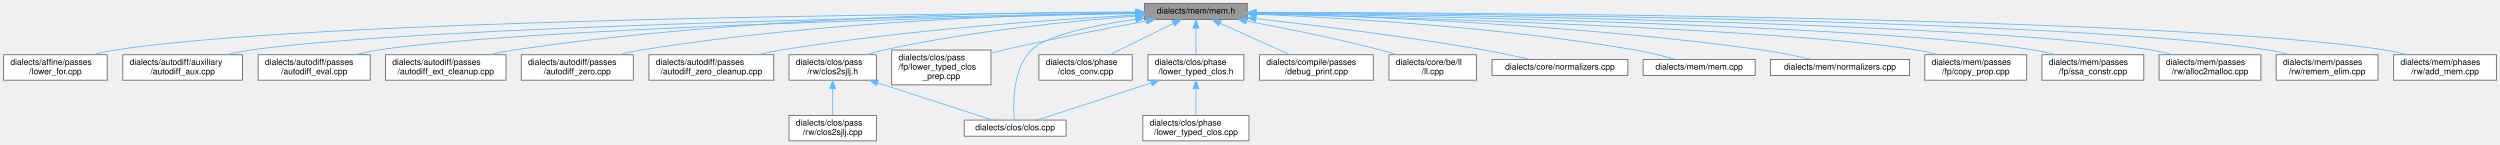
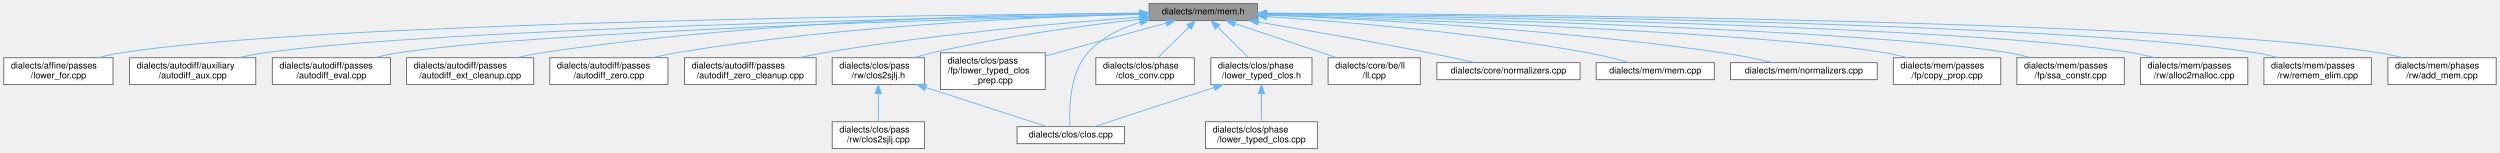
- <svg xmlns="http://www.w3.org/2000/svg" xmlns:xlink="http://www.w3.org/1999/xlink" width="2946pt" height="170pt" viewBox="0.00 0.00 2945.50 170.00">
+ <svg xmlns="http://www.w3.org/2000/svg" xmlns:xlink="http://www.w3.org/1999/xlink" width="2793pt" height="170pt" viewBox="0.00 0.00 2792.50 170.00">
  <g id="graph0" class="graph" transform="scale(1 1) rotate(0) translate(4 166)">
    <g id="node1" class="node">
      <g id="a_node1">
        <a xlink:title=" ">
-           <polygon fill="#999999" stroke="#666666" points="1465.5,-162 1344.5,-162 1344.5,-143 1465.5,-143 1465.5,-162" />
-           <text text-anchor="middle" x="1405" y="-150" font-family="Helvetica,sans-Serif" font-size="10.00">dialects/mem/mem.h</text>
+           <polygon fill="#999999" stroke="#666666" points="1400.5,-162 1279.5,-162 1279.5,-143 1400.5,-143 1400.5,-162" />
+           <text text-anchor="middle" x="1340" y="-150" font-family="Helvetica,sans-Serif" font-size="10.00">dialects/mem/mem.h</text>
        </a>
      </g>
    </g>
    <g id="node2" class="node">
      <g id="a_node2">
        <a xlink:href="lower__for_8cpp.html" target="_top" xlink:title=" ">
          <polygon fill="white" stroke="#666666" points="122,-101.5 0,-101.5 0,-71.5 122,-71.5 122,-101.5" />
          <text text-anchor="start" x="8" y="-89.5" font-family="Helvetica,sans-Serif" font-size="10.00">dialects/affine/passes</text>
          <text text-anchor="middle" x="61" y="-78.5" font-family="Helvetica,sans-Serif" font-size="10.00">/lower_for.cpp</text>
        </a>
      </g>
    </g>
    <g id="edge1" class="edge">
-       <path fill="none" stroke="#63b8ff" d="M1334.1,-151.23C1101.89,-150 365.64,-143.26 131,-107 122.65,-105.71 113.87,-103.76 105.47,-101.58" />
-       <polygon fill="#63b8ff" stroke="#63b8ff" points="1334.11,-154.73 1344.12,-151.28 1334.14,-147.73 1334.11,-154.73" />
+       <path fill="none" stroke="#63b8ff" d="M1268.99,-151.07C1044.57,-149.38 352.41,-141.42 131,-107 122.65,-105.7 113.87,-103.75 105.47,-101.57" />
+       <polygon fill="#63b8ff" stroke="#63b8ff" points="1269.29,-154.57 1279.32,-151.15 1269.34,-147.58 1269.29,-154.57" />
    </g>
    <g id="node3" class="node">
      <g id="a_node3">
        <a xlink:href="autodiff__aux_8cpp.html" target="_top" xlink:title=" ">
          <polygon fill="white" stroke="#666666" points="281.5,-101.5 140.5,-101.5 140.5,-71.5 281.5,-71.5 281.5,-101.5" />
          <text text-anchor="start" x="148.5" y="-89.5" font-family="Helvetica,sans-Serif" font-size="10.00">dialects/autodiff/auxiliary</text>
          <text text-anchor="middle" x="211" y="-78.5" font-family="Helvetica,sans-Serif" font-size="10.00">/autodiff_aux.cpp</text>
        </a>
      </g>
    </g>
    <g id="edge2" class="edge">
-       <path fill="none" stroke="#63b8ff" d="M1334.2,-150.52C1122.05,-147.27 493.73,-135.47 291,-107 281.52,-105.67 271.52,-103.7 261.92,-101.51" />
-       <polygon fill="#63b8ff" stroke="#63b8ff" points="1334.23,-154.02 1344.29,-150.67 1334.34,-147.02 1334.23,-154.02" />
+       <path fill="none" stroke="#63b8ff" d="M1269.2,-150.31C1065.53,-146.61 480.59,-133.86 291,-107 281.66,-105.68 271.82,-103.74 262.35,-101.59" />
+       <polygon fill="#63b8ff" stroke="#63b8ff" points="1269.41,-153.82 1279.48,-150.5 1269.54,-146.82 1269.41,-153.82" />
    </g>
    <g id="node4" class="node">
      <g id="a_node4">
        <a xlink:href="autodiff__eval_8cpp.html" target="_top" xlink:title=" ">
          <polygon fill="white" stroke="#666666" points="432,-101.5 300,-101.5 300,-71.5 432,-71.5 432,-101.5" />
          <text text-anchor="start" x="308" y="-89.5" font-family="Helvetica,sans-Serif" font-size="10.00">dialects/autodiff/passes</text>
          <text text-anchor="middle" x="366" y="-78.5" font-family="Helvetica,sans-Serif" font-size="10.00">/autodiff_eval.cpp</text>
        </a>
      </g>
    </g>
    <g id="edge3" class="edge">
-       <path fill="none" stroke="#63b8ff" d="M1334,-150.14C1141.61,-146.15 613.22,-133.07 441,-107 432.22,-105.67 422.98,-103.73 414.11,-101.58" />
-       <polygon fill="#63b8ff" stroke="#63b8ff" points="1334.2,-153.64 1344.27,-150.35 1334.35,-146.65 1334.2,-153.64" />
+       <path fill="none" stroke="#63b8ff" d="M1269.32,-149.87C1086.34,-145.36 600.28,-131.38 441,-107 432.22,-105.66 422.99,-103.71 414.11,-101.56" />
+       <polygon fill="#63b8ff" stroke="#63b8ff" points="1269.29,-153.37 1279.37,-150.12 1269.46,-146.38 1269.29,-153.37" />
    </g>
    <g id="node5" class="node">
      <g id="a_node5">
        <a xlink:href="autodiff__ext__cleanup_8cpp.html" target="_top" xlink:title=" ">
          <polygon fill="white" stroke="#666666" points="592,-101.5 450,-101.5 450,-71.5 592,-71.5 592,-101.5" />
          <text text-anchor="start" x="458" y="-89.5" font-family="Helvetica,sans-Serif" font-size="10.00">dialects/autodiff/passes</text>
          <text text-anchor="middle" x="521" y="-78.5" font-family="Helvetica,sans-Serif" font-size="10.00">/autodiff_ext_cleanup.cpp</text>
        </a>
      </g>
    </g>
    <g id="edge4" class="edge">
-       <path fill="none" stroke="#63b8ff" d="M1334.15,-151.93C1193.54,-151.84 869.64,-146.83 601,-107 591.81,-105.64 582.13,-103.71 572.8,-101.59" />
-       <polygon fill="#63b8ff" stroke="#63b8ff" points="1334.35,-155.43 1344.35,-151.93 1334.35,-148.43 1334.35,-155.43" />
+       <path fill="none" stroke="#63b8ff" d="M1268.88,-151.43C1136.62,-150.38 844.16,-143.65 601,-107 591.81,-105.61 582.13,-103.68 572.8,-101.55" />
+       <polygon fill="#63b8ff" stroke="#63b8ff" points="1269.24,-154.94 1279.27,-151.51 1269.29,-147.94 1269.24,-154.94" />
    </g>
    <g id="node6" class="node">
      <g id="a_node6">
        <a xlink:href="autodiff__zero_8cpp.html" target="_top" xlink:title=" ">
          <polygon fill="white" stroke="#666666" points="742,-101.5 610,-101.5 610,-71.5 742,-71.5 742,-101.5" />
          <text text-anchor="start" x="618" y="-89.5" font-family="Helvetica,sans-Serif" font-size="10.00">dialects/autodiff/passes</text>
          <text text-anchor="middle" x="676" y="-78.5" font-family="Helvetica,sans-Serif" font-size="10.00">/autodiff_zero.cpp</text>
        </a>
      </g>
    </g>
    <g id="edge5" class="edge">
-       <path fill="none" stroke="#63b8ff" d="M1333.95,-150.99C1213.33,-149.16 961.11,-141.16 751,-107 742.37,-105.6 733.28,-103.65 724.54,-101.52" />
-       <polygon fill="#63b8ff" stroke="#63b8ff" points="1334.11,-154.49 1344.16,-151.13 1334.21,-147.49 1334.11,-154.49" />
+       <path fill="none" stroke="#63b8ff" d="M1269.3,-150.24C1158.23,-147.34 936.4,-137.85 751,-107 742.51,-105.59 733.57,-103.66 724.95,-101.57" />
+       <polygon fill="#63b8ff" stroke="#63b8ff" points="1269.29,-153.74 1279.37,-150.49 1269.46,-146.74 1269.29,-153.74" />
    </g>
    <g id="node7" class="node">
      <g id="a_node7">
        <a xlink:href="autodiff__zero__cleanup_8cpp.html" target="_top" xlink:title=" ">
          <polygon fill="white" stroke="#666666" points="907.5,-101.5 760.5,-101.5 760.5,-71.5 907.5,-71.5 907.5,-101.5" />
          <text text-anchor="start" x="768.5" y="-89.5" font-family="Helvetica,sans-Serif" font-size="10.00">dialects/autodiff/passes</text>
          <text text-anchor="middle" x="834" y="-78.5" font-family="Helvetica,sans-Serif" font-size="10.00">/autodiff_zero_cleanup.cpp</text>
        </a>
      </g>
    </g>
    <g id="edge6" class="edge">
-       <path fill="none" stroke="#63b8ff" d="M1334.32,-148.24C1238.88,-143.11 1063.73,-131.16 916,-107 906.9,-105.51 897.32,-103.58 888.03,-101.5" />
-       <polygon fill="#63b8ff" stroke="#63b8ff" points="1334.25,-151.74 1344.43,-148.77 1334.62,-144.75 1334.25,-151.74" />
+       <path fill="none" stroke="#63b8ff" d="M1269.29,-146.88C1184.8,-140.71 1039.39,-128.06 916,-107 907.2,-105.5 897.94,-103.61 888.94,-101.59" />
+       <polygon fill="#63b8ff" stroke="#63b8ff" points="1269.05,-150.37 1279.28,-147.6 1269.56,-143.39 1269.05,-150.37" />
    </g>
    <g id="node8" class="node">
      <g id="a_node8">
        <a xlink:href="clos_8cpp.html" target="_top" xlink:title=" ">
          <polygon fill="white" stroke="#666666" points="1252,-24.5 1132,-24.5 1132,-5.5 1252,-5.5 1252,-24.5" />
          <text text-anchor="middle" x="1192" y="-12.5" font-family="Helvetica,sans-Serif" font-size="10.00">dialects/clos/clos.cpp</text>
        </a>
      </g>
    </g>
    <g id="edge7" class="edge">
-       <path fill="none" stroke="#63b8ff" d="M1333.97,-143.29C1285.91,-136.28 1228.17,-124.51 1211,-107 1188.74,-84.3 1189.49,-42.65 1191.02,-24.66" />
-       <polygon fill="#63b8ff" stroke="#63b8ff" points="1333.67,-146.79 1344.07,-144.72 1334.65,-139.85 1333.67,-146.79" />
+       <path fill="none" stroke="#63b8ff" d="M1269.61,-141.13C1248.05,-134.65 1226.07,-124.11 1211,-107 1190.09,-83.26 1190.06,-42.53 1191.2,-24.74" />
+       <polygon fill="#63b8ff" stroke="#63b8ff" points="1268.89,-144.56 1279.46,-143.83 1270.74,-137.81 1268.89,-144.56" />
    </g>
    <g id="node9" class="node">
      <g id="a_node9">
        <a xlink:href="lower__typed__clos__prep_8cpp.html" target="_top" xlink:title=" ">
          <polygon fill="white" stroke="#666666" points="1163.5,-107 1046.5,-107 1046.5,-66 1163.5,-66 1163.5,-107" />
          <text text-anchor="start" x="1054.5" y="-95" font-family="Helvetica,sans-Serif" font-size="10.00">dialects/clos/pass</text>
          <text text-anchor="start" x="1054.5" y="-84" font-family="Helvetica,sans-Serif" font-size="10.00">/fp/lower_typed_clos</text>
          <text text-anchor="middle" x="1105" y="-73" font-family="Helvetica,sans-Serif" font-size="10.00">_prep.cpp</text>
        </a>
      </g>
    </g>
    <g id="edge8" class="edge">
-       <path fill="none" stroke="#63b8ff" d="M1346.45,-141.14C1300.47,-132.74 1234.93,-120.17 1178,-107 1173.4,-105.94 1168.65,-104.79 1163.88,-103.59" />
-       <polygon fill="#63b8ff" stroke="#63b8ff" points="1346.07,-144.63 1356.53,-142.98 1347.32,-137.74 1346.07,-144.63" />
+       <path fill="none" stroke="#63b8ff" d="M1298.25,-140.13C1260.83,-129.94 1205.55,-114.88 1163.69,-103.48" />
+       <polygon fill="#63b8ff" stroke="#63b8ff" points="1297.74,-143.62 1308.31,-142.87 1299.58,-136.86 1297.74,-143.62" />
    </g>
    <g id="node10" class="node">
      <g id="a_node10">
        <a xlink:href="clos2sjlj_8h.html" target="_top" xlink:title=" ">
          <polygon fill="white" stroke="#666666" points="1028.5,-101.5 925.5,-101.5 925.5,-71.5 1028.5,-71.5 1028.5,-101.5" />
          <text text-anchor="start" x="933.5" y="-89.5" font-family="Helvetica,sans-Serif" font-size="10.00">dialects/clos/pass</text>
          <text text-anchor="middle" x="977" y="-78.5" font-family="Helvetica,sans-Serif" font-size="10.00">/rw/clos2sjlj.h</text>
        </a>
      </g>
    </g>
    <g id="edge9" class="edge">
-       <path fill="none" stroke="#63b8ff" d="M1334.27,-147.04C1259.67,-141.38 1139.03,-129.53 1037,-107 1030.26,-105.51 1023.21,-103.58 1016.4,-101.5" />
-       <polygon fill="#63b8ff" stroke="#63b8ff" points="1334.25,-150.54 1344.48,-147.79 1334.77,-143.56 1334.25,-150.54" />
+       <path fill="none" stroke="#63b8ff" d="M1269.32,-144.53C1207.51,-137.63 1115.58,-125.4 1037,-107 1030.49,-105.48 1023.68,-103.57 1017.08,-101.55" />
+       <polygon fill="#63b8ff" stroke="#63b8ff" points="1269.04,-148.02 1279.36,-145.63 1269.8,-141.06 1269.04,-148.02" />
    </g>
    <g id="node12" class="node">
      <g id="a_node12">
        <a xlink:href="clos__conv_8cpp.html" target="_top" xlink:title=" ">
          <polygon fill="white" stroke="#666666" points="1330,-101.5 1220,-101.5 1220,-71.5 1330,-71.5 1330,-101.5" />
          <text text-anchor="start" x="1228" y="-89.5" font-family="Helvetica,sans-Serif" font-size="10.00">dialects/clos/phase</text>
          <text text-anchor="middle" x="1275" y="-78.5" font-family="Helvetica,sans-Serif" font-size="10.00">/clos_conv.cpp</text>
        </a>
      </g>
    </g>
    <g id="edge12" class="edge">
-       <path fill="none" stroke="#63b8ff" d="M1378.46,-138.43C1356.71,-127.72 1325.98,-112.6 1303.67,-101.62" />
-       <polygon fill="#63b8ff" stroke="#63b8ff" points="1376.95,-141.59 1387.47,-142.87 1380.04,-135.31 1376.95,-141.59" />
+       <path fill="none" stroke="#63b8ff" d="M1323.91,-135.66C1313.4,-125.31 1299.78,-111.9 1289.58,-101.86" />
+       <polygon fill="#63b8ff" stroke="#63b8ff" points="1321.65,-138.35 1331.23,-142.87 1326.56,-133.36 1321.65,-138.35" />
    </g>
    <g id="node13" class="node">
      <g id="a_node13">
        <a xlink:href="lower__typed__clos_8h.html" target="_top" xlink:title=" ">
          <polygon fill="white" stroke="#666666" points="1461.5,-101.5 1348.5,-101.5 1348.5,-71.5 1461.5,-71.5 1461.5,-101.5" />
          <text text-anchor="start" x="1356.5" y="-89.5" font-family="Helvetica,sans-Serif" font-size="10.00">dialects/clos/phase</text>
          <text text-anchor="middle" x="1405" y="-78.5" font-family="Helvetica,sans-Serif" font-size="10.00">/lower_typed_clos.h</text>
        </a>
      </g>
    </g>
    <g id="edge13" class="edge">
-       <path fill="none" stroke="#63b8ff" d="M1405,-132.85C1405,-122.97 1405,-111.01 1405,-101.86" />
-       <polygon fill="#63b8ff" stroke="#63b8ff" points="1401.5,-132.87 1405,-142.87 1408.5,-132.87 1401.5,-132.87" />
+       <path fill="none" stroke="#63b8ff" d="M1356.09,-135.66C1366.6,-125.31 1380.22,-111.9 1390.42,-101.86" />
+       <polygon fill="#63b8ff" stroke="#63b8ff" points="1353.44,-133.36 1348.77,-142.87 1358.35,-138.35 1353.44,-133.36" />
    </g>
    <g id="node15" class="node">
      <g id="a_node15">
-         <a xlink:href="debug__print_8cpp.html" target="_top" xlink:title=" ">
-           <polygon fill="white" stroke="#666666" points="1614,-101.5 1480,-101.5 1480,-71.5 1614,-71.5 1614,-101.5" />
-           <text text-anchor="start" x="1488" y="-89.5" font-family="Helvetica,sans-Serif" font-size="10.00">dialects/compile/passes</text>
-           <text text-anchor="middle" x="1547" y="-78.5" font-family="Helvetica,sans-Serif" font-size="10.00">/debug_print.cpp</text>
+         <a xlink:href="ll_8cpp.html" target="_top" xlink:title=" ">
+           <polygon fill="white" stroke="#666666" points="1582.5,-101.5 1479.5,-101.5 1479.5,-71.5 1582.5,-71.5 1582.5,-101.5" />
+           <text text-anchor="start" x="1487.5" y="-89.5" font-family="Helvetica,sans-Serif" font-size="10.00">dialects/core/be/ll</text>
+           <text text-anchor="middle" x="1531" y="-78.5" font-family="Helvetica,sans-Serif" font-size="10.00">/ll.cpp</text>
        </a>
      </g>
    </g>
    <g id="edge16" class="edge">
-       <path fill="none" stroke="#63b8ff" d="M1433.36,-138.72C1457.15,-128 1491.09,-112.7 1515.68,-101.62" />
-       <polygon fill="#63b8ff" stroke="#63b8ff" points="1431.83,-135.57 1424.15,-142.87 1434.71,-141.95 1431.83,-135.57" />
+       <path fill="none" stroke="#63b8ff" d="M1375.61,-139.57C1407.7,-128.81 1454.92,-112.99 1488.87,-101.62" />
+       <polygon fill="#63b8ff" stroke="#63b8ff" points="1374.13,-136.37 1365.76,-142.87 1376.35,-143.01 1374.13,-136.37" />
    </g>
    <g id="node16" class="node">
      <g id="a_node16">
-         <a xlink:href="ll_8cpp.html" target="_top" xlink:title=" ">
-           <polygon fill="white" stroke="#666666" points="1735.5,-101.5 1632.5,-101.5 1632.5,-71.5 1735.5,-71.5 1735.5,-101.5" />
-           <text text-anchor="start" x="1640.5" y="-89.5" font-family="Helvetica,sans-Serif" font-size="10.00">dialects/core/be/ll</text>
-           <text text-anchor="middle" x="1684" y="-78.5" font-family="Helvetica,sans-Serif" font-size="10.00">/ll.cpp</text>
+         <a xlink:href="core_2normalizers_8cpp.html" target="_top" xlink:title=" ">
+           <polygon fill="white" stroke="#666666" points="1761,-96 1601,-96 1601,-77 1761,-77 1761,-96" />
+           <text text-anchor="middle" x="1681" y="-84" font-family="Helvetica,sans-Serif" font-size="10.00">dialects/core/normalizers.cpp</text>
        </a>
      </g>
    </g>
    <g id="edge17" class="edge">
-       <path fill="none" stroke="#63b8ff" d="M1464.67,-141.12C1508.71,-133.02 1569.95,-120.85 1623,-107 1629.24,-105.37 1635.78,-103.48 1642.17,-101.53" />
-       <polygon fill="#63b8ff" stroke="#63b8ff" points="1463.91,-137.7 1454.7,-142.94 1465.17,-144.59 1463.91,-137.7" />
+       <path fill="none" stroke="#63b8ff" d="M1401.66,-141.34C1452.76,-132.74 1527.24,-119.81 1592,-107 1608.91,-103.66 1627.56,-99.62 1643.4,-96.1" />
+       <polygon fill="#63b8ff" stroke="#63b8ff" points="1401.04,-137.89 1391.76,-143 1402.2,-144.79 1401.04,-137.89" />
    </g>
    <g id="node17" class="node">
      <g id="a_node17">
-         <a xlink:href="core_2normalizers_8cpp.html" target="_top" xlink:title=" ">
-           <polygon fill="white" stroke="#666666" points="1914,-96 1754,-96 1754,-77 1914,-77 1914,-96" />
-           <text text-anchor="middle" x="1834" y="-84" font-family="Helvetica,sans-Serif" font-size="10.00">dialects/core/normalizers.cpp</text>
+         <a xlink:href="mem_8cpp.html" target="_top" xlink:title=" ">
+           <polygon fill="white" stroke="#666666" points="1911,-96 1779,-96 1779,-77 1911,-77 1911,-96" />
+           <text text-anchor="middle" x="1845" y="-84" font-family="Helvetica,sans-Serif" font-size="10.00">dialects/mem/mem.cpp</text>
        </a>
      </g>
    </g>
    <g id="edge18" class="edge">
-       <path fill="none" stroke="#63b8ff" d="M1476.04,-143.99C1545.02,-136.28 1652.54,-123.15 1745,-107 1762.61,-103.92 1782.01,-99.76 1798.2,-96.08" />
-       <polygon fill="#63b8ff" stroke="#63b8ff" points="1475.29,-140.56 1465.73,-145.14 1476.06,-147.51 1475.29,-140.56" />
+       <path fill="none" stroke="#63b8ff" d="M1410.7,-147.47C1496.29,-141.84 1644.56,-129.66 1770,-107 1785.49,-104.2 1802.49,-99.89 1816.38,-96.03" />
+       <polygon fill="#63b8ff" stroke="#63b8ff" points="1410.33,-143.99 1400.58,-148.13 1410.79,-150.97 1410.33,-143.99" />
    </g>
    <g id="node18" class="node">
      <g id="a_node18">
-         <a xlink:href="mem_8cpp.html" target="_top" xlink:title=" ">
-           <polygon fill="white" stroke="#666666" points="2064,-96 1932,-96 1932,-77 2064,-77 2064,-96" />
-           <text text-anchor="middle" x="1998" y="-84" font-family="Helvetica,sans-Serif" font-size="10.00">dialects/mem/mem.cpp</text>
+         <a xlink:href="mem_2normalizers_8cpp.html" target="_top" xlink:title=" ">
+           <polygon fill="white" stroke="#666666" points="2093,-96 1929,-96 1929,-77 2093,-77 2093,-96" />
+           <text text-anchor="middle" x="2011" y="-84" font-family="Helvetica,sans-Serif" font-size="10.00">dialects/mem/normalizers.cpp</text>
        </a>
      </g>
    </g>
    <g id="edge19" class="edge">
-       <path fill="none" stroke="#63b8ff" d="M1475.64,-149.2C1575.79,-145.1 1764.53,-134.21 1923,-107 1938.65,-104.31 1955.8,-99.96 1969.75,-96.05" />
-       <polygon fill="#63b8ff" stroke="#63b8ff" points="1475.49,-145.71 1465.64,-149.6 1475.77,-152.7 1475.49,-145.71" />
+       <path fill="none" stroke="#63b8ff" d="M1411.11,-149.13C1520.81,-144.77 1737.73,-133.4 1920,-107 1938.87,-104.27 1959.68,-99.91 1976.63,-96.01" />
+       <polygon fill="#63b8ff" stroke="#63b8ff" points="1410.69,-145.64 1400.83,-149.53 1410.96,-152.63 1410.69,-145.64" />
    </g>
    <g id="node19" class="node">
      <g id="a_node19">
-         <a xlink:href="mem_2normalizers_8cpp.html" target="_top" xlink:title=" ">
-           <polygon fill="white" stroke="#666666" points="2246,-96 2082,-96 2082,-77 2246,-77 2246,-96" />
-           <text text-anchor="middle" x="2164" y="-84" font-family="Helvetica,sans-Serif" font-size="10.00">dialects/mem/normalizers.cpp</text>
+         <a xlink:href="copy__prop_8cpp.html" target="_top" xlink:title=" ">
+           <polygon fill="white" stroke="#666666" points="2231,-101.5 2111,-101.5 2111,-71.5 2231,-71.5 2231,-101.5" />
+           <text text-anchor="start" x="2119" y="-89.5" font-family="Helvetica,sans-Serif" font-size="10.00">dialects/mem/passes</text>
+           <text text-anchor="middle" x="2171" y="-78.5" font-family="Helvetica,sans-Serif" font-size="10.00">/fp/copy_prop.cpp</text>
        </a>
      </g>
    </g>
    <g id="edge20" class="edge">
-       <path fill="none" stroke="#63b8ff" d="M1475.98,-150.14C1598.39,-147.04 1856.85,-137.2 2073,-107 2091.88,-104.36 2112.69,-100.01 2129.64,-96.09" />
-       <polygon fill="#63b8ff" stroke="#63b8ff" points="1475.54,-146.65 1465.63,-150.39 1475.72,-153.64 1475.54,-146.65" />
+       <path fill="none" stroke="#63b8ff" d="M1411.12,-149.32C1574.04,-144.01 1970.38,-129.17 2102,-107 2110.1,-105.64 2118.61,-103.68 2126.78,-101.52" />
+       <polygon fill="#63b8ff" stroke="#63b8ff" points="1410.61,-145.83 1400.73,-149.66 1410.84,-152.83 1410.61,-145.83" />
    </g>
    <g id="node20" class="node">
      <g id="a_node20">
-         <a xlink:href="copy__prop_8cpp.html" target="_top" xlink:title=" ">
-           <polygon fill="white" stroke="#666666" points="2384,-101.5 2264,-101.5 2264,-71.5 2384,-71.5 2384,-101.5" />
-           <text text-anchor="start" x="2272" y="-89.5" font-family="Helvetica,sans-Serif" font-size="10.00">dialects/mem/passes</text>
-           <text text-anchor="middle" x="2324" y="-78.5" font-family="Helvetica,sans-Serif" font-size="10.00">/fp/copy_prop.cpp</text>
+         <a xlink:href="ssa__constr_8cpp.html" target="_top" xlink:title=" ">
+           <polygon fill="white" stroke="#666666" points="2369,-101.5 2249,-101.5 2249,-71.5 2369,-71.5 2369,-101.5" />
+           <text text-anchor="start" x="2257" y="-89.5" font-family="Helvetica,sans-Serif" font-size="10.00">dialects/mem/passes</text>
+           <text text-anchor="middle" x="2309" y="-78.5" font-family="Helvetica,sans-Serif" font-size="10.00">/fp/ssa_constr.cpp</text>
        </a>
      </g>
    </g>
    <g id="edge21" class="edge">
-       <path fill="none" stroke="#63b8ff" d="M1475.81,-149.83C1651.85,-145.34 2105.8,-131.67 2255,-107 2263.11,-105.66 2271.62,-103.71 2279.79,-101.57" />
-       <polygon fill="#63b8ff" stroke="#63b8ff" points="1475.54,-146.33 1465.63,-150.08 1475.71,-153.33 1475.54,-146.33" />
+       <path fill="none" stroke="#63b8ff" d="M1410.78,-150.07C1594.05,-146.02 2080.81,-133.08 2240,-107 2248.11,-105.67 2256.62,-103.73 2264.79,-101.58" />
+       <polygon fill="#63b8ff" stroke="#63b8ff" points="1410.64,-146.57 1400.72,-150.29 1410.79,-153.57 1410.64,-146.57" />
    </g>
    <g id="node21" class="node">
      <g id="a_node21">
-         <a xlink:href="ssa__constr_8cpp.html" target="_top" xlink:title=" ">
-           <polygon fill="white" stroke="#666666" points="2522,-101.5 2402,-101.5 2402,-71.5 2522,-71.5 2522,-101.5" />
-           <text text-anchor="start" x="2410" y="-89.5" font-family="Helvetica,sans-Serif" font-size="10.00">dialects/mem/passes</text>
-           <text text-anchor="middle" x="2462" y="-78.5" font-family="Helvetica,sans-Serif" font-size="10.00">/fp/ssa_constr.cpp</text>
+         <a xlink:href="alloc2malloc_8cpp.html" target="_top" xlink:title=" ">
+           <polygon fill="white" stroke="#666666" points="2507,-101.5 2387,-101.5 2387,-71.5 2507,-71.5 2507,-101.5" />
+           <text text-anchor="start" x="2395" y="-89.5" font-family="Helvetica,sans-Serif" font-size="10.00">dialects/mem/passes</text>
+           <text text-anchor="middle" x="2447" y="-78.5" font-family="Helvetica,sans-Serif" font-size="10.00">/rw/alloc2malloc.cpp</text>
        </a>
      </g>
    </g>
    <g id="edge22" class="edge">
-       <path fill="none" stroke="#63b8ff" d="M1475.77,-150.43C1671.31,-147.13 2216.17,-135.58 2393,-107 2401.23,-105.67 2409.88,-103.7 2418.17,-101.52" />
-       <polygon fill="#63b8ff" stroke="#63b8ff" points="1475.55,-146.93 1465.61,-150.6 1475.67,-153.93 1475.55,-146.93" />
+       <path fill="none" stroke="#63b8ff" d="M1410.82,-150.61C1613.13,-147.71 2191.13,-136.99 2378,-107 2386.24,-105.68 2394.89,-103.71 2403.17,-101.53" />
+       <polygon fill="#63b8ff" stroke="#63b8ff" points="1410.56,-147.11 1400.61,-150.75 1410.66,-154.11 1410.56,-147.11" />
    </g>
    <g id="node22" class="node">
      <g id="a_node22">
-         <a xlink:href="alloc2malloc_8cpp.html" target="_top" xlink:title=" ">
-           <polygon fill="white" stroke="#666666" points="2660,-101.5 2540,-101.5 2540,-71.5 2660,-71.5 2660,-101.5" />
-           <text text-anchor="start" x="2548" y="-89.5" font-family="Helvetica,sans-Serif" font-size="10.00">dialects/mem/passes</text>
-           <text text-anchor="middle" x="2600" y="-78.5" font-family="Helvetica,sans-Serif" font-size="10.00">/rw/alloc2malloc.cpp</text>
+         <a xlink:href="dialects_2mem_2passes_2rw_2remem__elim_8cpp.html" target="_top" xlink:title=" ">
+           <polygon fill="white" stroke="#666666" points="2645,-101.5 2525,-101.5 2525,-71.5 2645,-71.5 2645,-101.5" />
+           <text text-anchor="start" x="2533" y="-89.5" font-family="Helvetica,sans-Serif" font-size="10.00">dialects/mem/passes</text>
+           <text text-anchor="middle" x="2585" y="-78.5" font-family="Helvetica,sans-Serif" font-size="10.00">/rw/remem_elim.cpp</text>
        </a>
      </g>
    </g>
    <g id="edge23" class="edge">
-       <path fill="none" stroke="#63b8ff" d="M1475.86,-150.88C1689.71,-148.68 2326.4,-139.49 2531,-107 2539.24,-105.69 2547.89,-103.73 2556.17,-101.55" />
-       <polygon fill="#63b8ff" stroke="#63b8ff" points="1475.67,-147.39 1465.7,-150.99 1475.74,-154.38 1475.67,-147.39" />
+       <path fill="none" stroke="#63b8ff" d="M1410.98,-151.02C1631.27,-149.19 2301.32,-140.9 2516,-107 2524.24,-105.7 2532.89,-103.74 2541.18,-101.56" />
+       <polygon fill="#63b8ff" stroke="#63b8ff" points="1410.8,-147.52 1400.83,-151.1 1410.86,-154.52 1410.8,-147.52" />
    </g>
    <g id="node23" class="node">
      <g id="a_node23">
-         <a xlink:href="dialects_2mem_2passes_2rw_2remem__elim_8cpp.html" target="_top" xlink:title=" ">
-           <polygon fill="white" stroke="#666666" points="2798,-101.5 2678,-101.5 2678,-71.5 2798,-71.5 2798,-101.5" />
-           <text text-anchor="start" x="2686" y="-89.5" font-family="Helvetica,sans-Serif" font-size="10.00">dialects/mem/passes</text>
-           <text text-anchor="middle" x="2738" y="-78.5" font-family="Helvetica,sans-Serif" font-size="10.00">/rw/remem_elim.cpp</text>
+         <a xlink:href="add__mem_8cpp.html" target="_top" xlink:title=" ">
+           <polygon fill="white" stroke="#666666" points="2784.5,-101.5 2663.5,-101.5 2663.5,-71.5 2784.5,-71.5 2784.5,-101.5" />
+           <text text-anchor="start" x="2671.5" y="-89.5" font-family="Helvetica,sans-Serif" font-size="10.00">dialects/mem/phases</text>
+           <text text-anchor="middle" x="2724" y="-78.5" font-family="Helvetica,sans-Serif" font-size="10.00">/rw/add_mem.cpp</text>
        </a>
      </g>
    </g>
    <g id="edge24" class="edge">
-       <path fill="none" stroke="#63b8ff" d="M1476.09,-151.24C1707.31,-150.04 2436.52,-143.4 2669,-107 2677.24,-105.71 2685.89,-103.76 2694.18,-101.58" />
-       <polygon fill="#63b8ff" stroke="#63b8ff" points="1475.76,-147.74 1465.78,-151.29 1475.8,-154.74 1475.76,-147.74" />
-     </g>
-     <g id="node24" class="node">
-       <g id="a_node24">
-         <a xlink:href="add__mem_8cpp.html" target="_top" xlink:title=" ">
-           <polygon fill="white" stroke="#666666" points="2937.5,-101.5 2816.5,-101.5 2816.5,-71.5 2937.5,-71.5 2937.5,-101.5" />
-           <text text-anchor="start" x="2824.5" y="-89.5" font-family="Helvetica,sans-Serif" font-size="10.00">dialects/mem/phases</text>
-           <text text-anchor="middle" x="2877" y="-78.5" font-family="Helvetica,sans-Serif" font-size="10.00">/rw/add_mem.cpp</text>
-         </a>
-       </g>
-     </g>
-     <g id="edge25" class="edge">
-       <path fill="none" stroke="#63b8ff" d="M1476.17,-151.49C1723.74,-151.12 2546.39,-146.84 2807,-107 2815.48,-105.7 2824.39,-103.72 2832.91,-101.51" />
-       <polygon fill="#63b8ff" stroke="#63b8ff" points="1475.86,-147.99 1465.86,-151.51 1475.87,-154.99 1475.86,-147.99" />
+       <path fill="none" stroke="#63b8ff" d="M1411.07,-151.32C1648.26,-150.36 2411.28,-144.37 2654,-107 2662.35,-105.71 2671.13,-103.77 2679.53,-101.59" />
+       <polygon fill="#63b8ff" stroke="#63b8ff" points="1410.83,-147.82 1400.85,-151.36 1410.86,-154.82 1410.83,-147.82" />
    </g>
    <g id="edge10" class="edge">
      <path fill="none" stroke="#63b8ff" d="M1030.02,-68.26C1032.38,-67.5 1034.71,-66.74 1037,-66 1082.06,-51.41 1134.51,-34.51 1165.39,-24.56" />
      <polygon fill="#63b8ff" stroke="#63b8ff" points="1028.69,-65.01 1020.26,-71.43 1030.85,-71.67 1028.69,-65.01" />
    </g>
    <g id="node11" class="node">
      <g id="a_node11">
        <a xlink:href="clos2sjlj_8cpp.html" target="_top" xlink:title=" ">
          <polygon fill="white" stroke="#666666" points="1028.5,-30 925.5,-30 925.5,0 1028.5,0 1028.5,-30" />
          <text text-anchor="start" x="933.5" y="-18" font-family="Helvetica,sans-Serif" font-size="10.00">dialects/clos/pass</text>
          <text text-anchor="middle" x="977" y="-7" font-family="Helvetica,sans-Serif" font-size="10.00">/rw/clos2sjlj.cpp</text>
        </a>
      </g>
    </g>
    <g id="edge11" class="edge">
      <path fill="none" stroke="#63b8ff" d="M977,-61.25C977,-50.81 977,-38.99 977,-30.04" />
      <polygon fill="#63b8ff" stroke="#63b8ff" points="973.5,-61.44 977,-71.44 980.5,-61.44 973.5,-61.44" />
    </g>
    <g id="edge14" class="edge">
      <path fill="none" stroke="#63b8ff" d="M1352.25,-68.29C1309.66,-54.39 1251.53,-35.42 1218.26,-24.57" />
      <polygon fill="#63b8ff" stroke="#63b8ff" points="1351.3,-71.66 1361.9,-71.44 1353.48,-65.01 1351.3,-71.66" />
    </g>
    <g id="node14" class="node">
      <g id="a_node14">
        <a xlink:href="lower__typed__clos_8cpp.html" target="_top" xlink:title=" ">
          <polygon fill="white" stroke="#666666" points="1467.5,-30 1342.5,-30 1342.5,0 1467.5,0 1467.5,-30" />
          <text text-anchor="start" x="1350.5" y="-18" font-family="Helvetica,sans-Serif" font-size="10.00">dialects/clos/phase</text>
          <text text-anchor="middle" x="1405" y="-7" font-family="Helvetica,sans-Serif" font-size="10.00">/lower_typed_clos.cpp</text>
        </a>
      </g>
    </g>
    <g id="edge15" class="edge">
      <path fill="none" stroke="#63b8ff" d="M1405,-61.25C1405,-50.81 1405,-38.99 1405,-30.04" />
      <polygon fill="#63b8ff" stroke="#63b8ff" points="1401.5,-61.44 1405,-71.44 1408.5,-61.44 1401.5,-61.44" />
    </g>
  </g>
</svg>
